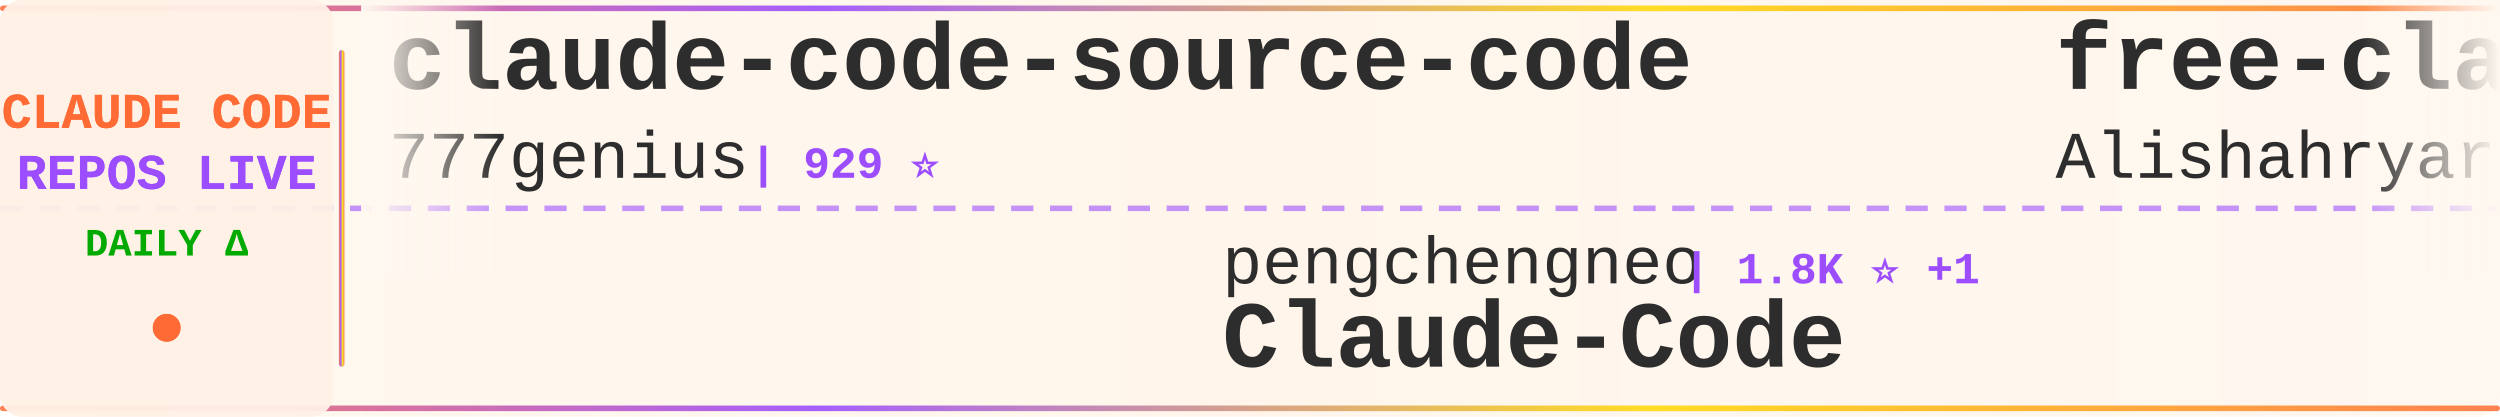
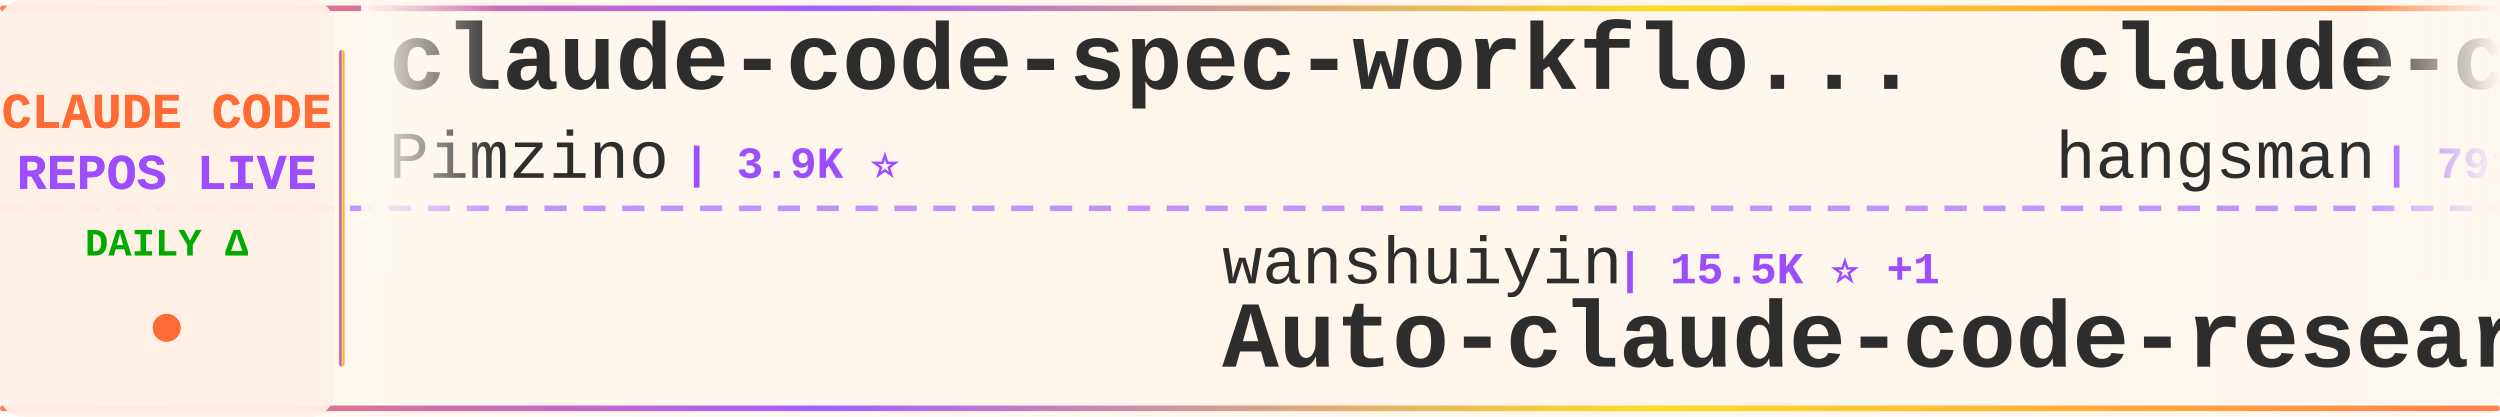
<svg xmlns="http://www.w3.org/2000/svg" width="900" height="150">
  <defs>
    <linearGradient id="tickerBg" x1="0%" y1="0%" x2="100%" y2="0%">
      <stop offset="0%" style="stop-color:#fff8f0;stop-opacity:0.98" />
      <stop offset="50%" style="stop-color:#fff5eb;stop-opacity:1" />
      <stop offset="100%" style="stop-color:#fff8f0;stop-opacity:0.98" />
    </linearGradient>
    <linearGradient id="borderGrad" x1="0%" y1="0%" x2="100%" y2="0%">
      <stop offset="0%" style="stop-color:#FF6B35;stop-opacity:0.85">
        <animate attributeName="stop-opacity" values="0.85;1;0.85" dur="2s" repeatCount="indefinite" />
      </stop>
      <stop offset="33%" style="stop-color:#9C4EFF;stop-opacity:0.9">
        <animate attributeName="stop-opacity" values="0.9;1;0.9" dur="2.2s" repeatCount="indefinite" />
      </stop>
      <stop offset="66%" style="stop-color:#FFD700;stop-opacity:0.85">
        <animate attributeName="stop-opacity" values="0.85;1;0.85" dur="1.8s" repeatCount="indefinite" />
      </stop>
      <stop offset="100%" style="stop-color:#FF6B35;stop-opacity:0.85">
        <animate attributeName="stop-opacity" values="0.85;1;0.85" dur="2s" repeatCount="indefinite" />
      </stop>
    </linearGradient>
    <filter id="textGlow">
      <feGaussianBlur stdDeviation="0.15" result="coloredBlur" />
      <feMerge>
        <feMergeNode in="coloredBlur" />
        <feMergeNode in="SourceGraphic" />
      </feMerge>
    </filter>
    <filter id="metricGlow">
      <feGaussianBlur stdDeviation="0.2" result="coloredBlur" />
      <feMerge>
        <feMergeNode in="coloredBlur" />
        <feMergeNode in="SourceGraphic" />
      </feMerge>
    </filter>
    <linearGradient id="leftFade" x1="0%" y1="0%" x2="100%" y2="0%">
      <stop offset="0%" style="stop-color:#fff8f0;stop-opacity:1" />
      <stop offset="100%" style="stop-color:#fff8f0;stop-opacity:0" />
    </linearGradient>
    <linearGradient id="rightFade" x1="0%" y1="0%" x2="100%" y2="0%">
      <stop offset="0%" style="stop-color:#fff8f0;stop-opacity:0" />
      <stop offset="100%" style="stop-color:#fff8f0;stop-opacity:1" />
    </linearGradient>
  </defs>
  <rect width="900" height="150" fill="url(#tickerBg)" rx="8" />
  <rect x="0" y="2" width="900" height="2" fill="url(#borderGrad)" rx="1" />
  <rect x="0" y="146" width="900" height="2" fill="url(#borderGrad)" rx="1" />
  <line x1="0" y1="75" x2="900" y2="75" stroke="#9C4EFF" stroke-width="2" stroke-dasharray="8 6" opacity="0.6" />
  <rect x="0" y="0" width="120" height="150" fill="#fff0e6" opacity="0.95" rx="8" />
  <text x="60" y="46" font-family="'Courier New', monospace" font-size="18" font-weight="bold" fill="#FF6B35" text-anchor="middle" filter="url(#textGlow)">
    CLAUDE CODE
  </text>
  <text x="60" y="68" font-family="'Courier New', monospace" font-size="18" font-weight="bold" fill="#9C4EFF" text-anchor="middle" filter="url(#textGlow)">
    REPOS LIVE
  </text>
  <text x="60" y="92" font-family="'Courier New', monospace" font-size="14" font-weight="bold" fill="#00aa00" text-anchor="middle">
    DAILY Δ
  </text>
  <circle cx="60" cy="118" r="5" fill="#FF6B35" filter="url(#metricGlow)">
    <animate attributeName="r" values="4;6;4" dur="1.5s" repeatCount="indefinite" />
    <animate attributeName="opacity" values="0.6;1;0.6" dur="1.5s" repeatCount="indefinite" />
  </circle>
  <rect x="122" y="18" width="2" height="114" fill="url(#borderGrad)" rx="1" />
  <clipPath id="tickerClip">
    <rect x="130" y="0" width="770" height="150" />
  </clipPath>
  <g clip-path="url(#tickerClip)">
    <g id="tickerItems">
      <animateTransform attributeName="transform" attributeType="XML" type="translate" from="0 0" to="-3000 0" dur="54s" repeatCount="indefinite" />
      <g transform="translate(0, 0)">
-         <text x="140" y="32" font-family="'Courier New', monospace" font-size="34" font-weight="bold" fill="#2d2d2d">claude-code-source-code</text>
-         <text x="140" y="64" font-family="'Courier New', monospace" font-size="24" font-weight="normal" fill="#2d2d2d" opacity="1.0">777genius</text>
-         <text x="270" y="64" font-family="'Courier New', monospace" font-size="16" font-weight="bold" fill="#9C4EFF"> | 929 ⭐</text>
+         <text x="140" y="32" font-family="'Courier New', monospace" font-size="34" font-weight="bold" fill="#2d2d2d">claude-code-spec-workflo...</text>
+         <text x="140" y="64" font-family="'Courier New', monospace" font-size="24" font-weight="normal" fill="#2d2d2d" opacity="1.0">Pimzino</text>
+         <text x="246" y="64" font-family="'Courier New', monospace" font-size="16" font-weight="bold" fill="#9C4EFF"> | 3.9K ⭐</text>
      </g>
      <g transform="translate(300, 0)">
-         <text x="140" y="102" font-family="'Courier New', monospace" font-size="24" font-weight="normal" fill="#2d2d2d" opacity="1.0">pengchengneo</text>
-         <text x="306" y="102" font-family="'Courier New', monospace" font-size="16" font-weight="bold" fill="#9C4EFF"> | 1.8K ⭐ +1</text>
-         <text x="140" y="132" font-family="'Courier New', monospace" font-size="34" font-weight="bold" fill="#2d2d2d">Claude-Code</text>
+         <text x="140" y="102" font-family="'Courier New', monospace" font-size="24" font-weight="normal" fill="#2d2d2d" opacity="1.0">wanshuiyin</text>
+         <text x="282" y="102" font-family="'Courier New', monospace" font-size="16" font-weight="bold" fill="#9C4EFF"> | 15.5K ⭐ +1</text>
+         <text x="140" y="132" font-family="'Courier New', monospace" font-size="34" font-weight="bold" fill="#2d2d2d">Auto-claude-code-researc...</text>
      </g>
      <g transform="translate(600, 0)">
-         <text x="140" y="32" font-family="'Courier New', monospace" font-size="34" font-weight="bold" fill="#2d2d2d">free-claude-code</text>
-         <text x="140" y="64" font-family="'Courier New', monospace" font-size="24" font-weight="normal" fill="#2d2d2d" opacity="1.0">Alishahryar1</text>
-         <text x="306" y="64" font-family="'Courier New', monospace" font-size="16" font-weight="bold" fill="#9C4EFF"> | 51.8K ⭐ +97</text>
+         <text x="140" y="32" font-family="'Courier New', monospace" font-size="34" font-weight="bold" fill="#2d2d2d">claude-code-source</text>
+         <text x="140" y="64" font-family="'Courier New', monospace" font-size="24" font-weight="normal" fill="#2d2d2d" opacity="1.0">hangsman</text>
+         <text x="258" y="64" font-family="'Courier New', monospace" font-size="16" font-weight="bold" fill="#9C4EFF"> | 791 ⭐</text>
      </g>
      <g transform="translate(900, 0)">
-         <text x="140" y="102" font-family="'Courier New', monospace" font-size="24" font-weight="normal" fill="#2d2d2d" opacity="1.0">OneRedOak</text>
-         <text x="270" y="102" font-family="'Courier New', monospace" font-size="16" font-weight="bold" fill="#9C4EFF"> | 3.9K ⭐</text>
-         <text x="140" y="132" font-family="'Courier New', monospace" font-size="34" font-weight="bold" fill="#2d2d2d">claude-code-workflows</text>
+         <text x="140" y="102" font-family="'Courier New', monospace" font-size="24" font-weight="normal" fill="#2d2d2d" opacity="1.0">SeemSeam</text>
+         <text x="258" y="102" font-family="'Courier New', monospace" font-size="16" font-weight="bold" fill="#9C4EFF"> | 3.5K ⭐ +1</text>
+         <text x="140" y="132" font-family="'Courier New', monospace" font-size="34" font-weight="bold" fill="#2d2d2d">claude_codex_bridge</text>
      </g>
      <g transform="translate(1200, 0)">
-         <text x="140" y="32" font-family="'Courier New', monospace" font-size="34" font-weight="bold" fill="#2d2d2d">awesome-claude-code-tool...</text>
-         <text x="140" y="64" font-family="'Courier New', monospace" font-size="24" font-weight="normal" fill="#2d2d2d" opacity="1.0">rohitg00</text>
-         <text x="258" y="64" font-family="'Courier New', monospace" font-size="16" font-weight="bold" fill="#9C4EFF"> | 2.6K ⭐ +1</text>
+         <text x="140" y="32" font-family="'Courier New', monospace" font-size="34" font-weight="bold" fill="#2d2d2d">Claude-Code-Game-Studios</text>
+         <text x="140" y="64" font-family="'Courier New', monospace" font-size="24" font-weight="normal" fill="#2d2d2d" opacity="1.0">Donchitos</text>
+         <text x="270" y="64" font-family="'Courier New', monospace" font-size="16" font-weight="bold" fill="#9C4EFF"> | 24.7K ⭐ +4</text>
      </g>
      <g transform="translate(1500, 0)">
-         <text x="140" y="102" font-family="'Courier New', monospace" font-size="24" font-weight="normal" fill="#2d2d2d" opacity="1.0">shanraisshan</text>
-         <text x="306" y="102" font-family="'Courier New', monospace" font-size="16" font-weight="bold" fill="#9C4EFF"> | 65.4K ⭐ +11</text>
-         <text x="140" y="132" font-family="'Courier New', monospace" font-size="34" font-weight="bold" fill="#2d2d2d">claude-code-best-practic...</text>
+         <text x="140" y="102" font-family="'Courier New', monospace" font-size="24" font-weight="normal" fill="#2d2d2d" opacity="1.0">zebbern</text>
+         <text x="246" y="102" font-family="'Courier New', monospace" font-size="16" font-weight="bold" fill="#9C4EFF"> | 4.6K ⭐</text>
+         <text x="140" y="132" font-family="'Courier New', monospace" font-size="34" font-weight="bold" fill="#2d2d2d">claude-code-guide</text>
      </g>
      <g transform="translate(1800, 0)">
-         <text x="140" y="32" font-family="'Courier New', monospace" font-size="34" font-weight="bold" fill="#2d2d2d">Dive-into-Claude-Code</text>
-         <text x="140" y="64" font-family="'Courier New', monospace" font-size="24" font-weight="normal" fill="#2d2d2d" opacity="1.0">VILA-Lab</text>
-         <text x="258" y="64" font-family="'Courier New', monospace" font-size="16" font-weight="bold" fill="#9C4EFF"> | 2.1K ⭐</text>
+         <text x="140" y="32" font-family="'Courier New', monospace" font-size="34" font-weight="bold" fill="#2d2d2d">everything-claude-code-z...</text>
+         <text x="140" y="64" font-family="'Courier New', monospace" font-size="24" font-weight="normal" fill="#2d2d2d" opacity="1.0">xu-xiang</text>
+         <text x="258" y="64" font-family="'Courier New', monospace" font-size="16" font-weight="bold" fill="#9C4EFF"> | 1.9K ⭐</text>
      </g>
      <g transform="translate(2100, 0)">
-         <text x="140" y="102" font-family="'Courier New', monospace" font-size="24" font-weight="normal" fill="#2d2d2d" opacity="1.0">edmund-io</text>
-         <text x="270" y="102" font-family="'Courier New', monospace" font-size="16" font-weight="bold" fill="#9C4EFF"> | 1.5K ⭐</text>
-         <text x="140" y="132" font-family="'Courier New', monospace" font-size="34" font-weight="bold" fill="#2d2d2d">edmunds-claude-code</text>
+         <text x="140" y="102" font-family="'Courier New', monospace" font-size="24" font-weight="normal" fill="#2d2d2d" opacity="1.0">https-deeplearning-ai</text>
+         <text x="414" y="102" font-family="'Courier New', monospace" font-size="16" font-weight="bold" fill="#9C4EFF"> | 546 ⭐</text>
+         <text x="140" y="132" font-family="'Courier New', monospace" font-size="34" font-weight="bold" fill="#2d2d2d">sc-claude-code-files</text>
      </g>
      <g transform="translate(2400, 0)">
-         <text x="140" y="32" font-family="'Courier New', monospace" font-size="34" font-weight="bold" fill="#2d2d2d">claude-code-base-action</text>
-         <text x="140" y="64" font-family="'Courier New', monospace" font-size="24" font-weight="normal" fill="#2d2d2d" opacity="1.0">anthropics</text>
-         <text x="282" y="64" font-family="'Courier New', monospace" font-size="16" font-weight="bold" fill="#9C4EFF"> | 961 ⭐ +2</text>
+         <text x="140" y="32" font-family="'Courier New', monospace" font-size="34" font-weight="bold" fill="#2d2d2d">collection-claude-code-s...</text>
+         <text x="140" y="64" font-family="'Courier New', monospace" font-size="24" font-weight="normal" fill="#2d2d2d" opacity="1.0">chauncygu</text>
+         <text x="270" y="64" font-family="'Courier New', monospace" font-size="16" font-weight="bold" fill="#9C4EFF"> | 2.8K ⭐</text>
      </g>
      <g transform="translate(2700, 0)">
-         <text x="140" y="102" font-family="'Courier New', monospace" font-size="24" font-weight="normal" fill="#2d2d2d" opacity="1.0">davila7</text>
-         <text x="246" y="102" font-family="'Courier New', monospace" font-size="16" font-weight="bold" fill="#9C4EFF"> | 30.4K ⭐ +3</text>
-         <text x="140" y="132" font-family="'Courier New', monospace" font-size="34" font-weight="bold" fill="#2d2d2d">claude-code-templates</text>
+         <text x="140" y="102" font-family="'Courier New', monospace" font-size="24" font-weight="normal" fill="#2d2d2d" opacity="1.0">Yeachan-Heo</text>
+         <text x="294" y="102" font-family="'Courier New', monospace" font-size="16" font-weight="bold" fill="#9C4EFF"> | 38.9K ⭐ +7</text>
+         <text x="140" y="132" font-family="'Courier New', monospace" font-size="34" font-weight="bold" fill="#2d2d2d">oh-my-claudecode</text>
      </g>
      <g transform="translate(3000, 0)">
-         <text x="140" y="32" font-family="'Courier New', monospace" font-size="34" font-weight="bold" fill="#2d2d2d">claude-code-source-code</text>
-         <text x="140" y="64" font-family="'Courier New', monospace" font-size="24" font-weight="normal" fill="#2d2d2d" opacity="1.0">777genius</text>
-         <text x="270" y="64" font-family="'Courier New', monospace" font-size="16" font-weight="bold" fill="#9C4EFF"> | 929 ⭐</text>
+         <text x="140" y="32" font-family="'Courier New', monospace" font-size="34" font-weight="bold" fill="#2d2d2d">claude-code-spec-workflo...</text>
+         <text x="140" y="64" font-family="'Courier New', monospace" font-size="24" font-weight="normal" fill="#2d2d2d" opacity="1.0">Pimzino</text>
+         <text x="246" y="64" font-family="'Courier New', monospace" font-size="16" font-weight="bold" fill="#9C4EFF"> | 3.9K ⭐</text>
      </g>
      <g transform="translate(3300, 0)">
-         <text x="140" y="102" font-family="'Courier New', monospace" font-size="24" font-weight="normal" fill="#2d2d2d" opacity="1.0">pengchengneo</text>
-         <text x="306" y="102" font-family="'Courier New', monospace" font-size="16" font-weight="bold" fill="#9C4EFF"> | 1.8K ⭐ +1</text>
-         <text x="140" y="132" font-family="'Courier New', monospace" font-size="34" font-weight="bold" fill="#2d2d2d">Claude-Code</text>
+         <text x="140" y="102" font-family="'Courier New', monospace" font-size="24" font-weight="normal" fill="#2d2d2d" opacity="1.0">wanshuiyin</text>
+         <text x="282" y="102" font-family="'Courier New', monospace" font-size="16" font-weight="bold" fill="#9C4EFF"> | 15.5K ⭐ +1</text>
+         <text x="140" y="132" font-family="'Courier New', monospace" font-size="34" font-weight="bold" fill="#2d2d2d">Auto-claude-code-researc...</text>
      </g>
      <g transform="translate(3600, 0)">
-         <text x="140" y="32" font-family="'Courier New', monospace" font-size="34" font-weight="bold" fill="#2d2d2d">free-claude-code</text>
-         <text x="140" y="64" font-family="'Courier New', monospace" font-size="24" font-weight="normal" fill="#2d2d2d" opacity="1.0">Alishahryar1</text>
-         <text x="306" y="64" font-family="'Courier New', monospace" font-size="16" font-weight="bold" fill="#9C4EFF"> | 51.8K ⭐ +97</text>
+         <text x="140" y="32" font-family="'Courier New', monospace" font-size="34" font-weight="bold" fill="#2d2d2d">claude-code-source</text>
+         <text x="140" y="64" font-family="'Courier New', monospace" font-size="24" font-weight="normal" fill="#2d2d2d" opacity="1.0">hangsman</text>
+         <text x="258" y="64" font-family="'Courier New', monospace" font-size="16" font-weight="bold" fill="#9C4EFF"> | 791 ⭐</text>
      </g>
      <g transform="translate(3900, 0)">
-         <text x="140" y="102" font-family="'Courier New', monospace" font-size="24" font-weight="normal" fill="#2d2d2d" opacity="1.0">OneRedOak</text>
-         <text x="270" y="102" font-family="'Courier New', monospace" font-size="16" font-weight="bold" fill="#9C4EFF"> | 3.9K ⭐</text>
-         <text x="140" y="132" font-family="'Courier New', monospace" font-size="34" font-weight="bold" fill="#2d2d2d">claude-code-workflows</text>
+         <text x="140" y="102" font-family="'Courier New', monospace" font-size="24" font-weight="normal" fill="#2d2d2d" opacity="1.0">SeemSeam</text>
+         <text x="258" y="102" font-family="'Courier New', monospace" font-size="16" font-weight="bold" fill="#9C4EFF"> | 3.5K ⭐ +1</text>
+         <text x="140" y="132" font-family="'Courier New', monospace" font-size="34" font-weight="bold" fill="#2d2d2d">claude_codex_bridge</text>
      </g>
    </g>
  </g>
  <rect x="130" y="0" width="50" height="100" fill="url(#leftFade)" />
  <rect x="850" y="0" width="50" height="100" fill="url(#rightFade)" />
</svg>
